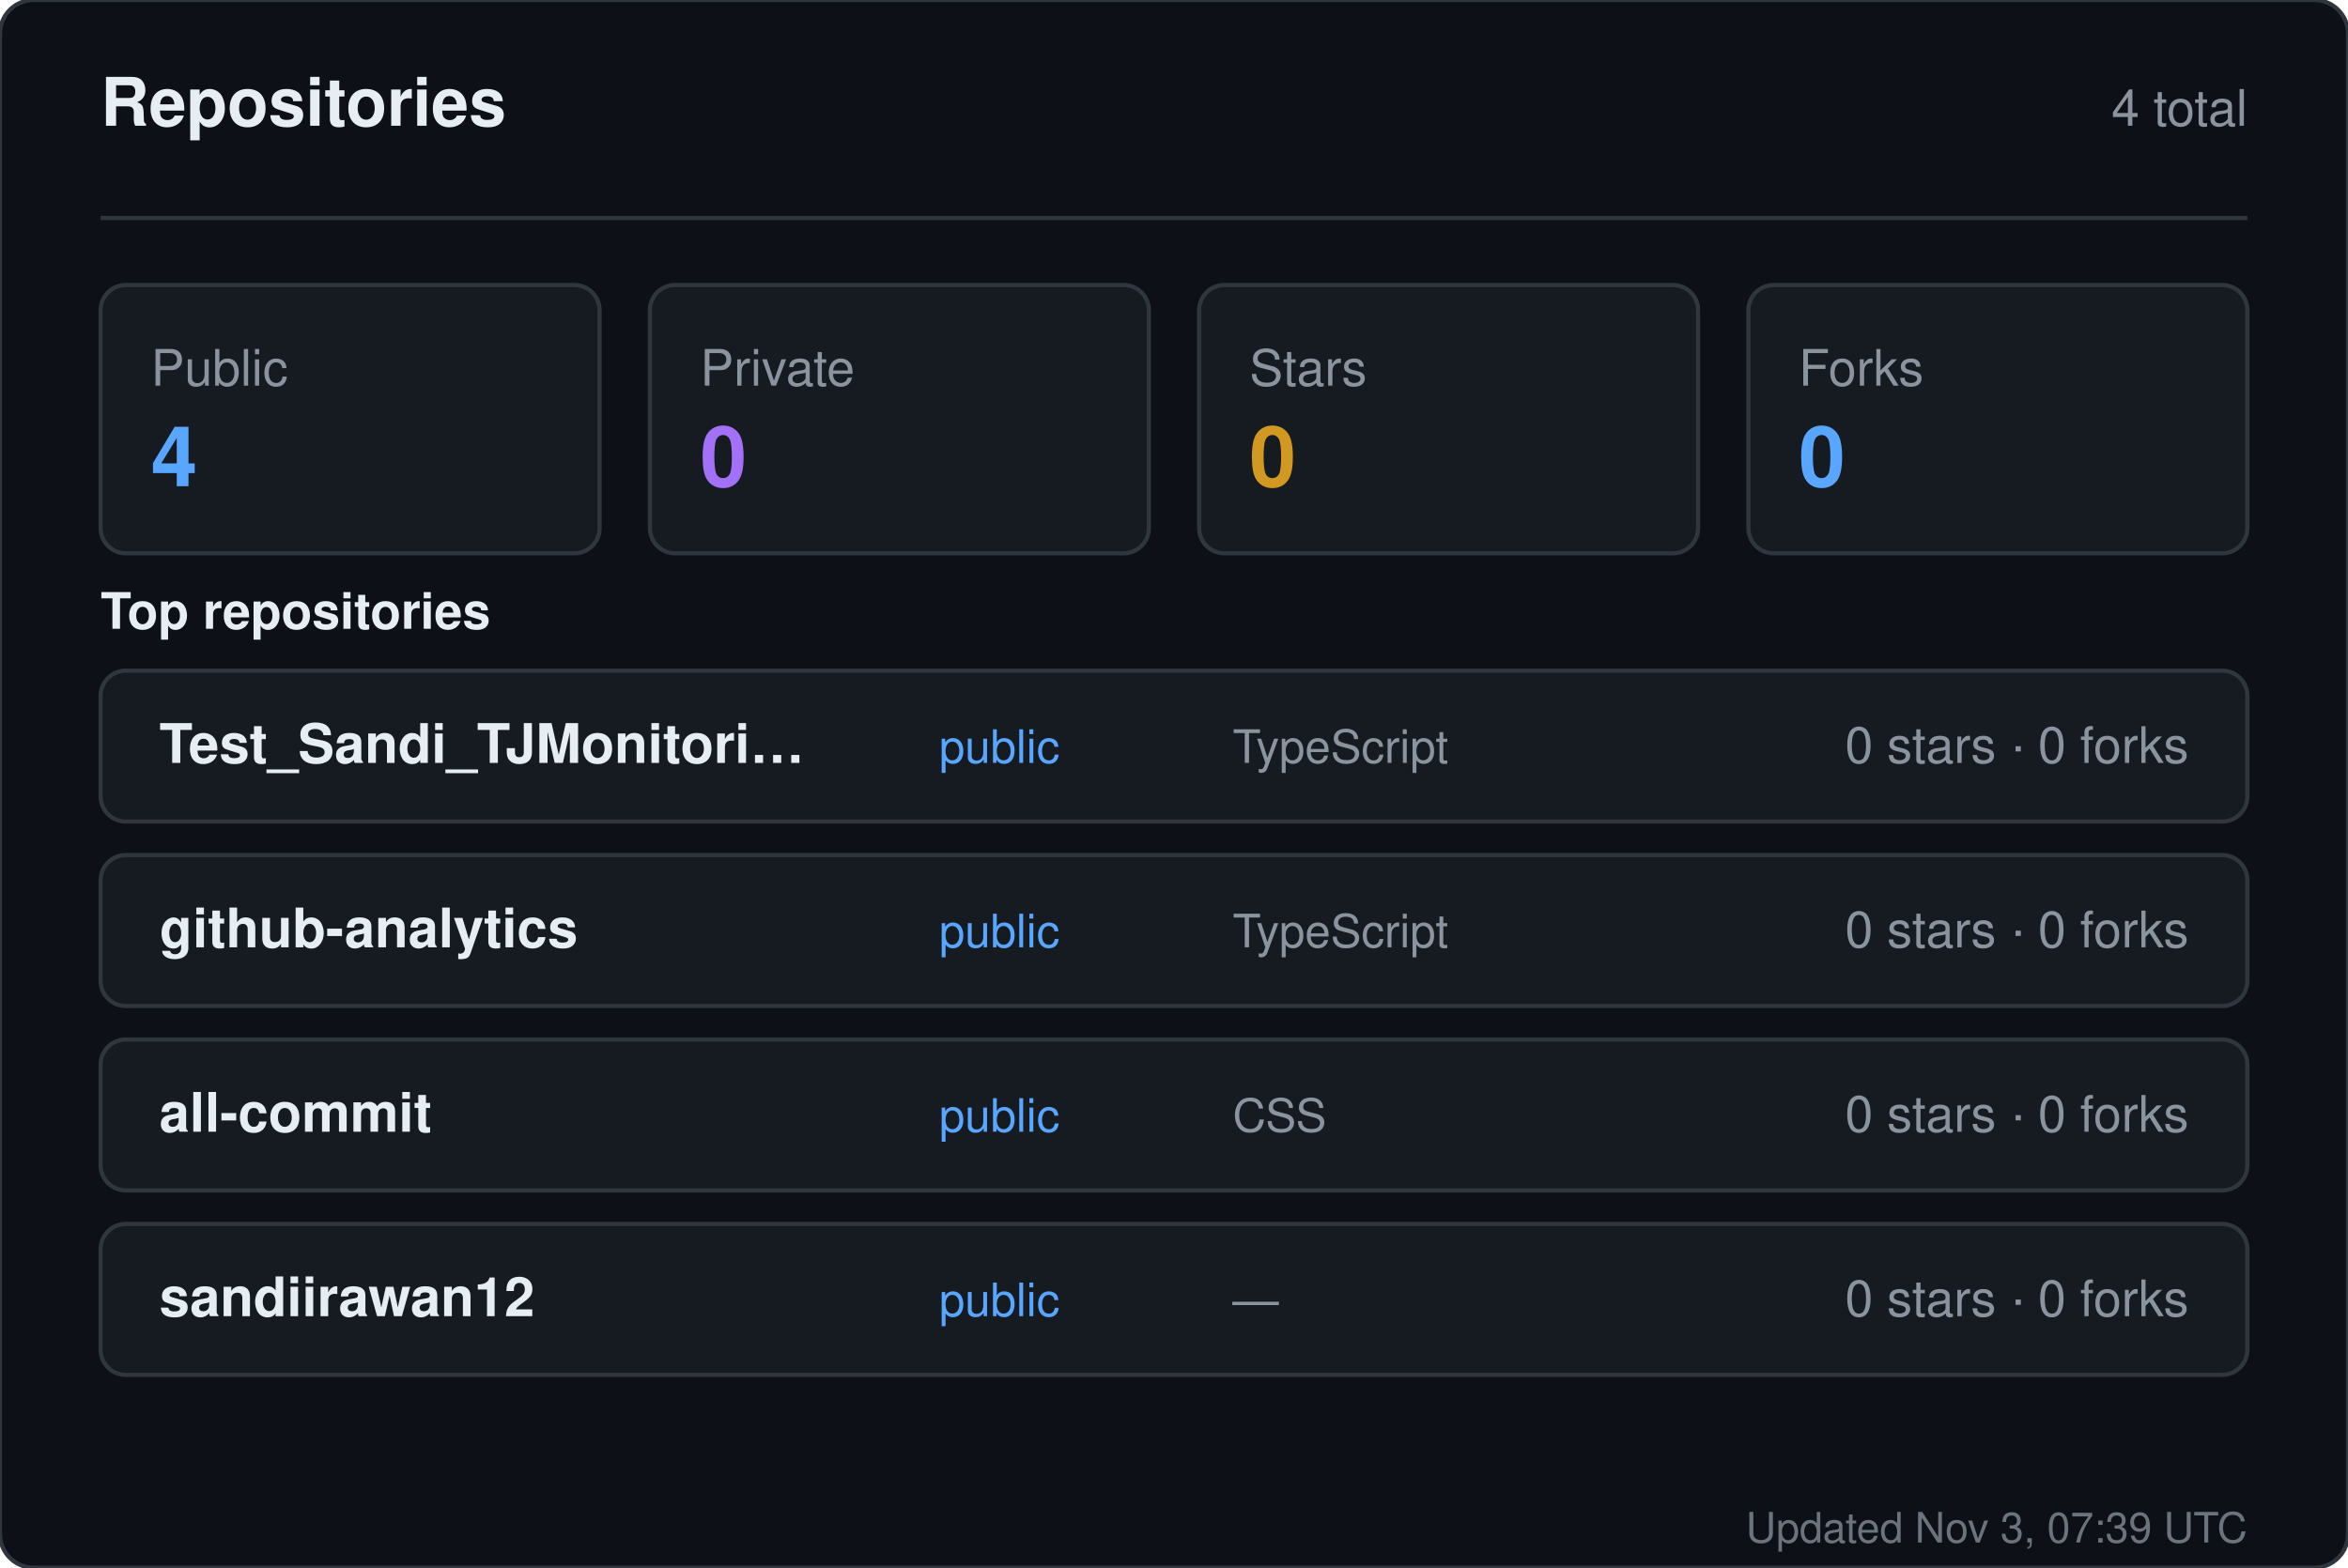
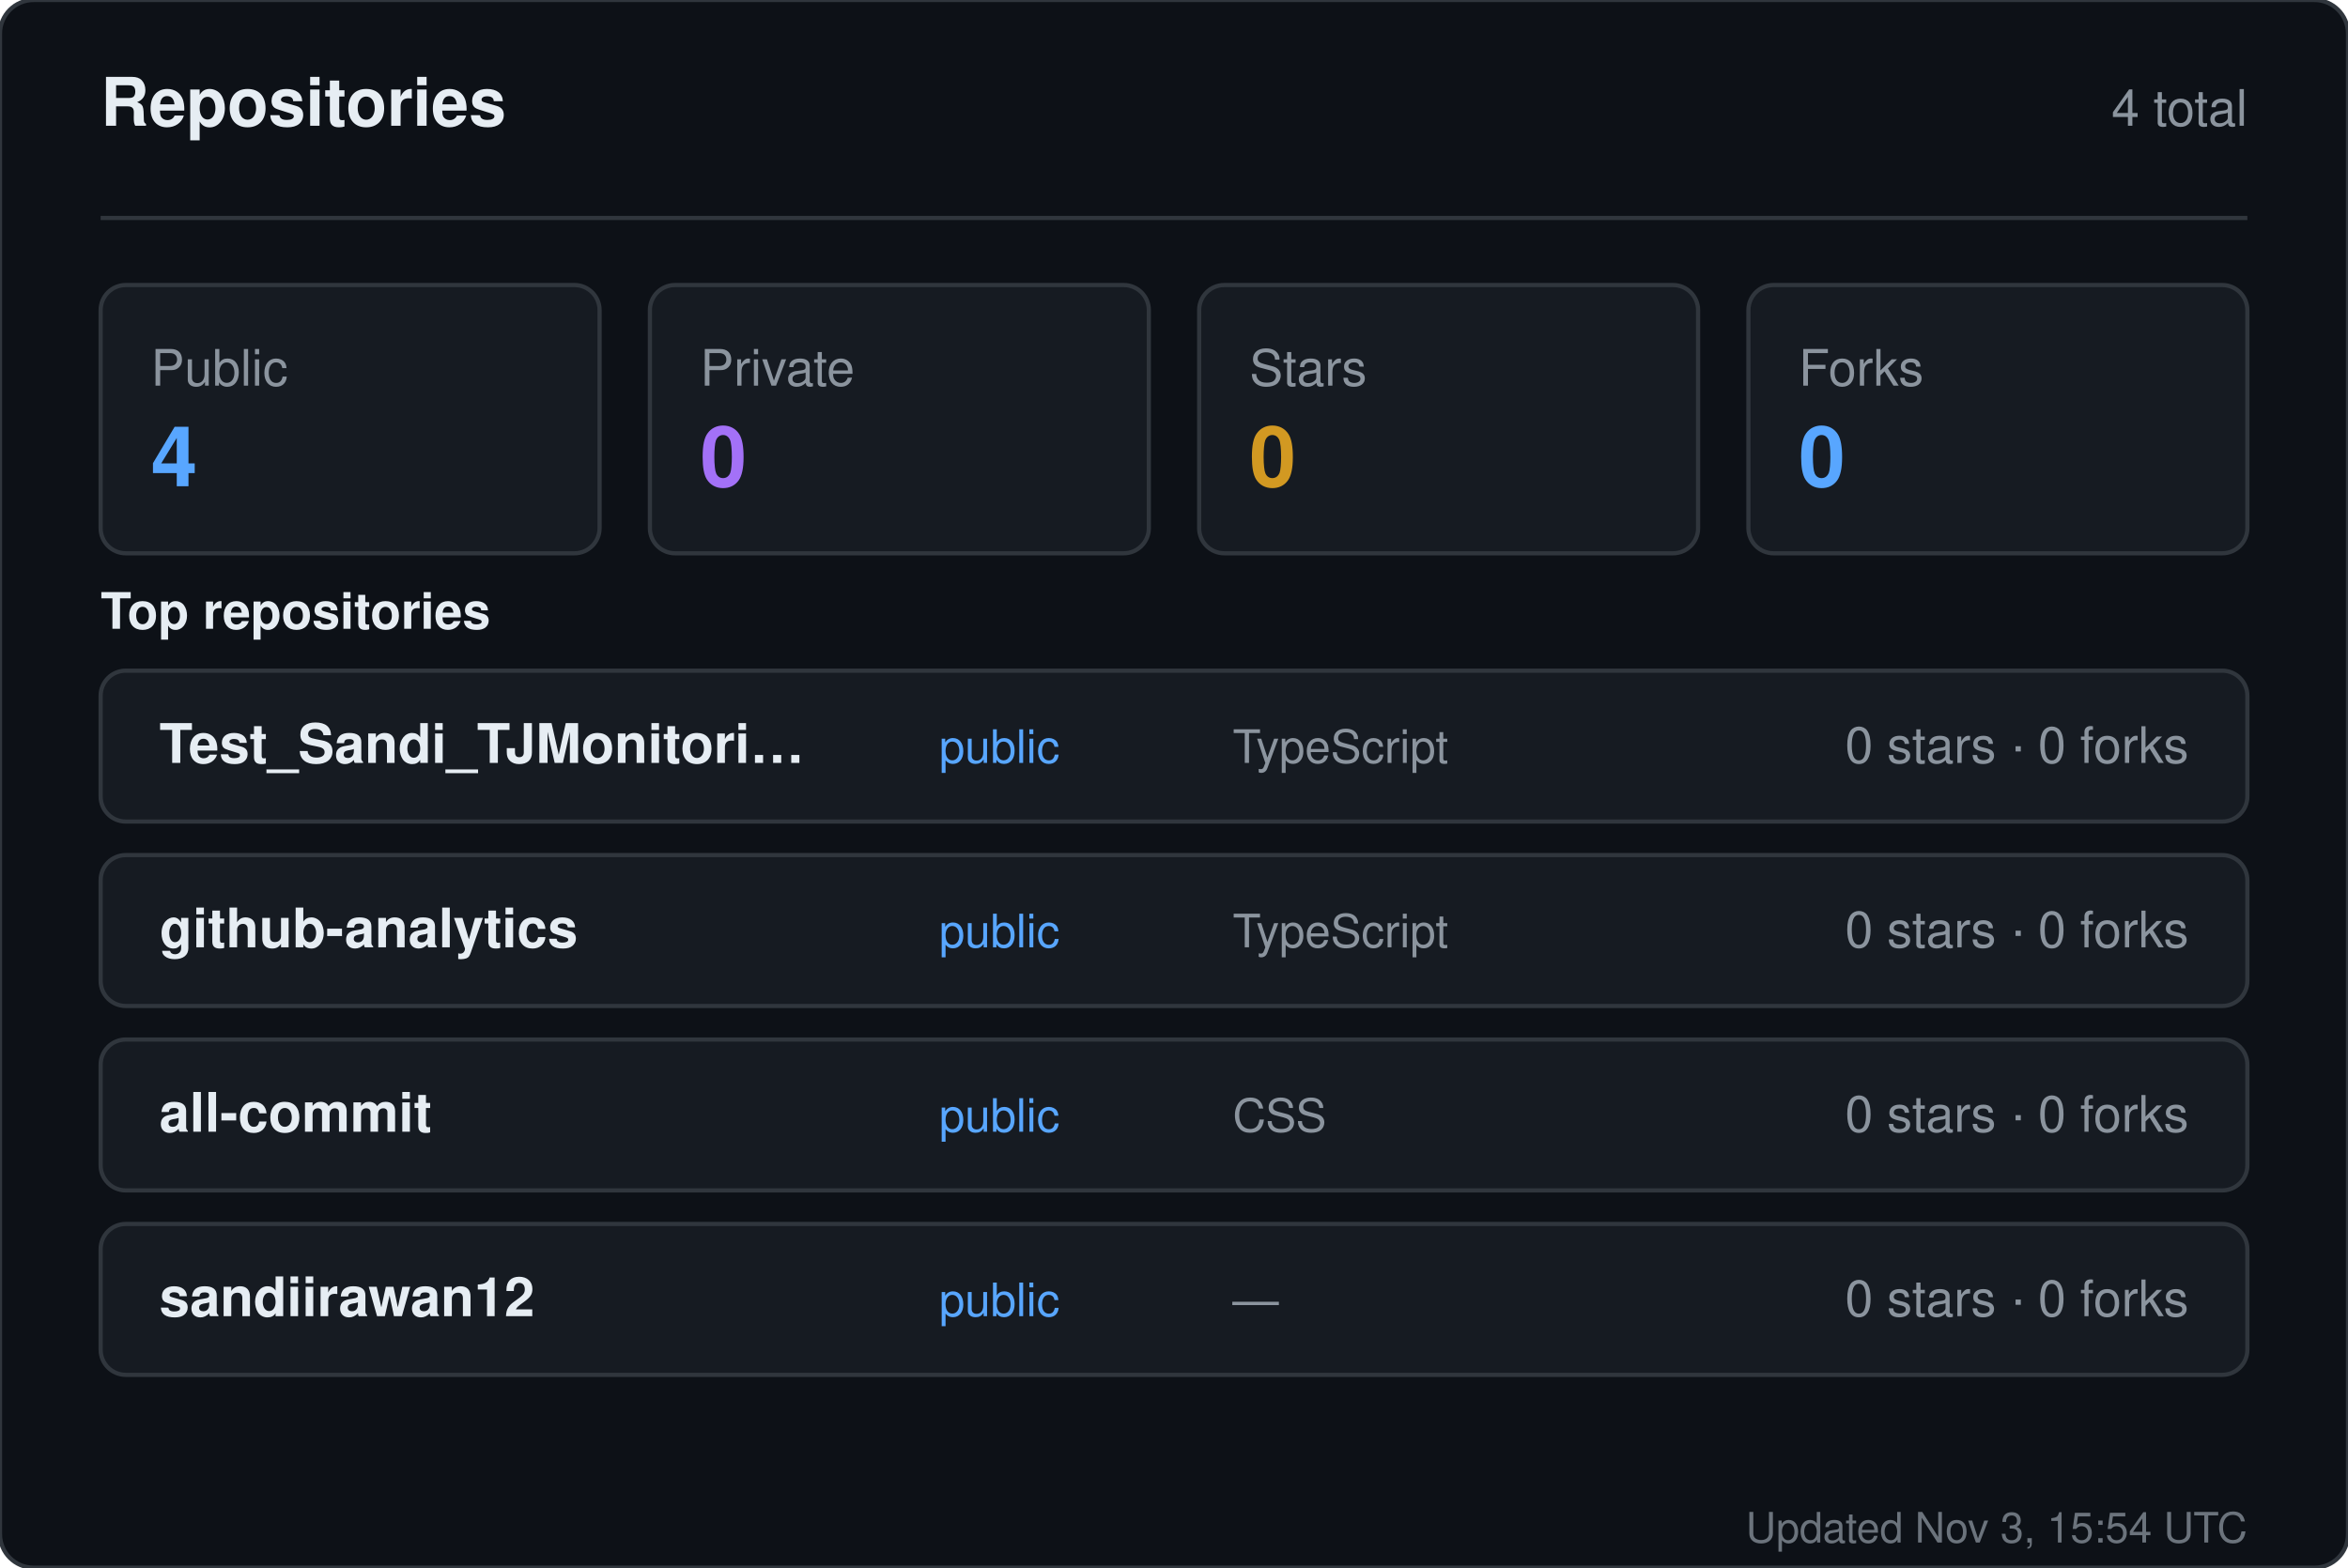
<svg xmlns="http://www.w3.org/2000/svg" width="560" height="374" viewBox="0 0 560 374" role="img" aria-label="Repositories for sandiirawan12">
  <rect width="560" height="374" rx="8" fill="#0d1117" stroke="#30363d" />
  <g font-family="-apple-system, BlinkMacSystemFont, Segoe UI, Helvetica, Arial, sans-serif">
    <text x="24" y="30" fill="#e6edf3" font-size="16" font-weight="700">Repositories</text>
    <text x="536" y="30" fill="#8b949e" font-size="12" text-anchor="end">4 total</text>
    <line x1="24" y1="52" x2="536" y2="52" stroke="#30363d" />
    <rect x="24" y="68" width="119" height="64" rx="6" fill="#161b22" stroke="#30363d" />
    <text x="36" y="92" fill="#8b949e" font-size="12">Public</text>
    <text x="36" y="116" fill="#58a6ff" font-size="20" font-weight="700">4</text>
    <rect x="155" y="68" width="119" height="64" rx="6" fill="#161b22" stroke="#30363d" />
    <text x="167" y="92" fill="#8b949e" font-size="12">Private</text>
    <text x="167" y="116" fill="#a371f7" font-size="20" font-weight="700">0</text>
    <rect x="286" y="68" width="119" height="64" rx="6" fill="#161b22" stroke="#30363d" />
    <text x="298" y="92" fill="#8b949e" font-size="12">Stars</text>
    <text x="298" y="116" fill="#d29922" font-size="20" font-weight="700">0</text>
    <rect x="417" y="68" width="119" height="64" rx="6" fill="#161b22" stroke="#30363d" />
    <text x="429" y="92" fill="#8b949e" font-size="12">Forks</text>
    <text x="429" y="116" fill="#58a6ff" font-size="20" font-weight="700">0</text>
    <text x="24" y="150" fill="#e6edf3" font-size="12" font-weight="600">Top repositories</text>
    <rect x="24" y="160" width="512" height="36" rx="6" fill="#161b22" stroke="#30363d" />
    <text x="38" y="182" fill="#e6edf3" font-size="13" font-weight="600">Test_Sandi_TJMonitori…</text>
    <text x="224" y="182" fill="#58a6ff" font-size="11">public</text>
    <text x="294" y="182" fill="#8b949e" font-size="11">TypeScript</text>
    <text x="522" y="182" fill="#8b949e" font-size="12" text-anchor="end">0 stars · 0 forks</text>
    <rect x="24" y="204" width="512" height="36" rx="6" fill="#161b22" stroke="#30363d" />
    <text x="38" y="226" fill="#e6edf3" font-size="13" font-weight="600">github-analytics</text>
    <text x="224" y="226" fill="#58a6ff" font-size="11">public</text>
    <text x="294" y="226" fill="#8b949e" font-size="11">TypeScript</text>
    <text x="522" y="226" fill="#8b949e" font-size="12" text-anchor="end">0 stars · 0 forks</text>
    <rect x="24" y="248" width="512" height="36" rx="6" fill="#161b22" stroke="#30363d" />
    <text x="38" y="270" fill="#e6edf3" font-size="13" font-weight="600">all-commit</text>
    <text x="224" y="270" fill="#58a6ff" font-size="11">public</text>
    <text x="294" y="270" fill="#8b949e" font-size="11">CSS</text>
    <text x="522" y="270" fill="#8b949e" font-size="12" text-anchor="end">0 stars · 0 forks</text>
    <rect x="24" y="292" width="512" height="36" rx="6" fill="#161b22" stroke="#30363d" />
    <text x="38" y="314" fill="#e6edf3" font-size="13" font-weight="600">sandiirawan12</text>
    <text x="224" y="314" fill="#58a6ff" font-size="11">public</text>
    <text x="294" y="314" fill="#8b949e" font-size="11">—</text>
    <text x="522" y="314" fill="#8b949e" font-size="12" text-anchor="end">0 stars · 0 forks</text>
-     <text x="536" y="368" fill="#8b949e" font-size="10" text-anchor="end" opacity="0.75">Updated Nov 3, 07:39 UTC</text>
+     <text x="536" y="368" fill="#8b949e" font-size="10" text-anchor="end" opacity="0.75">Updated Nov 3, 15:54 UTC</text>
  </g>
</svg>
